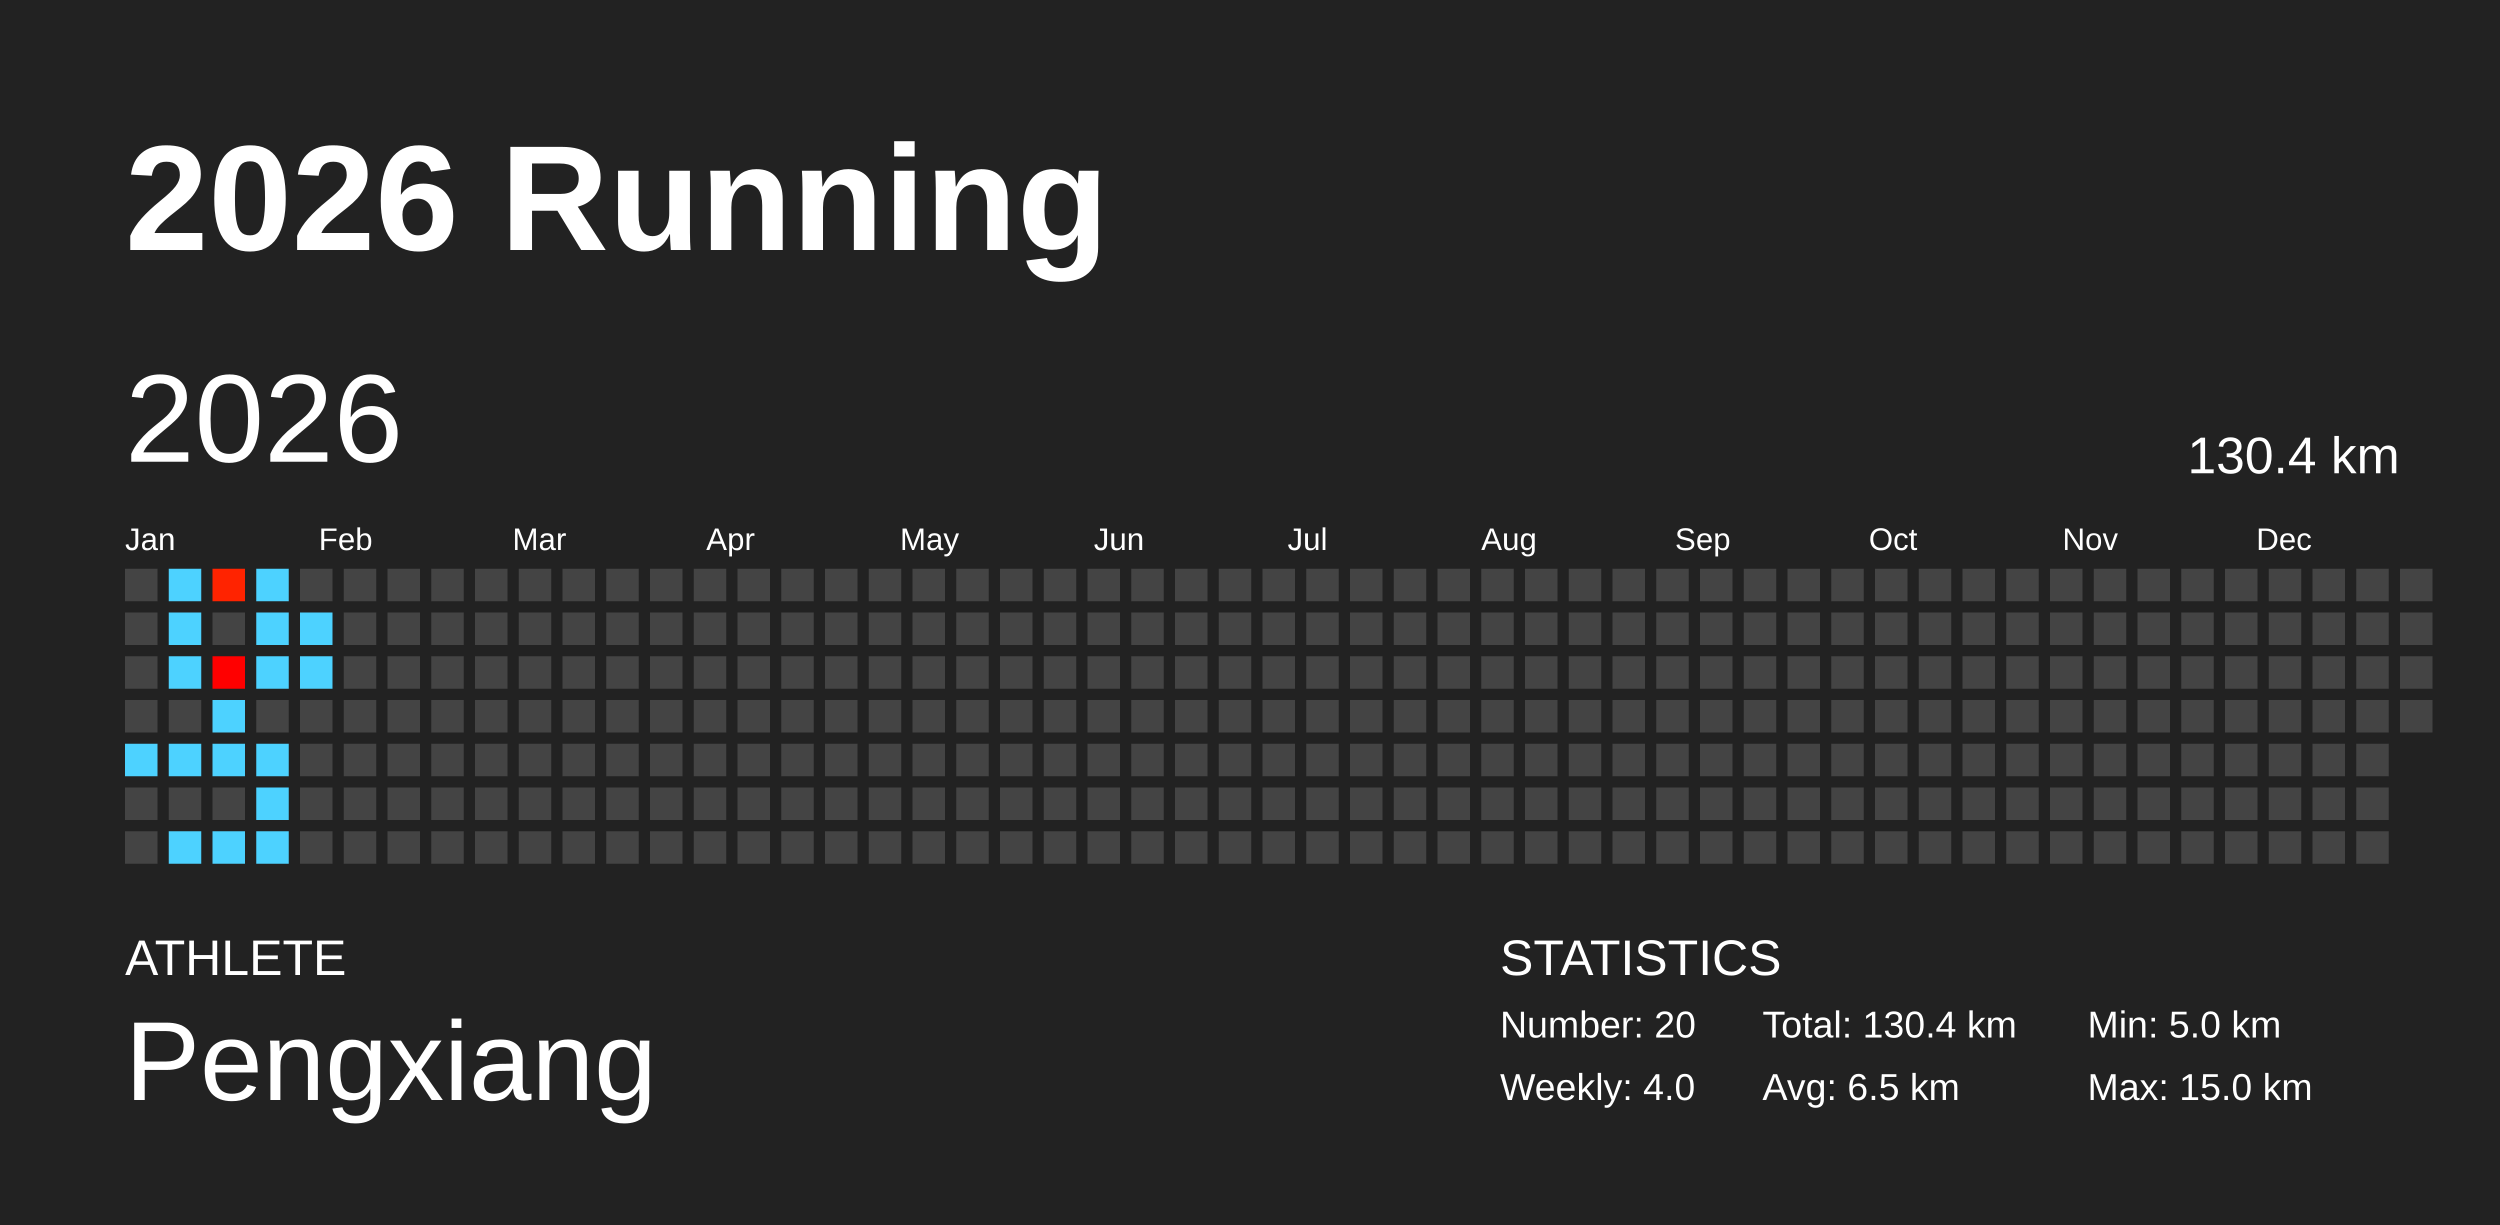
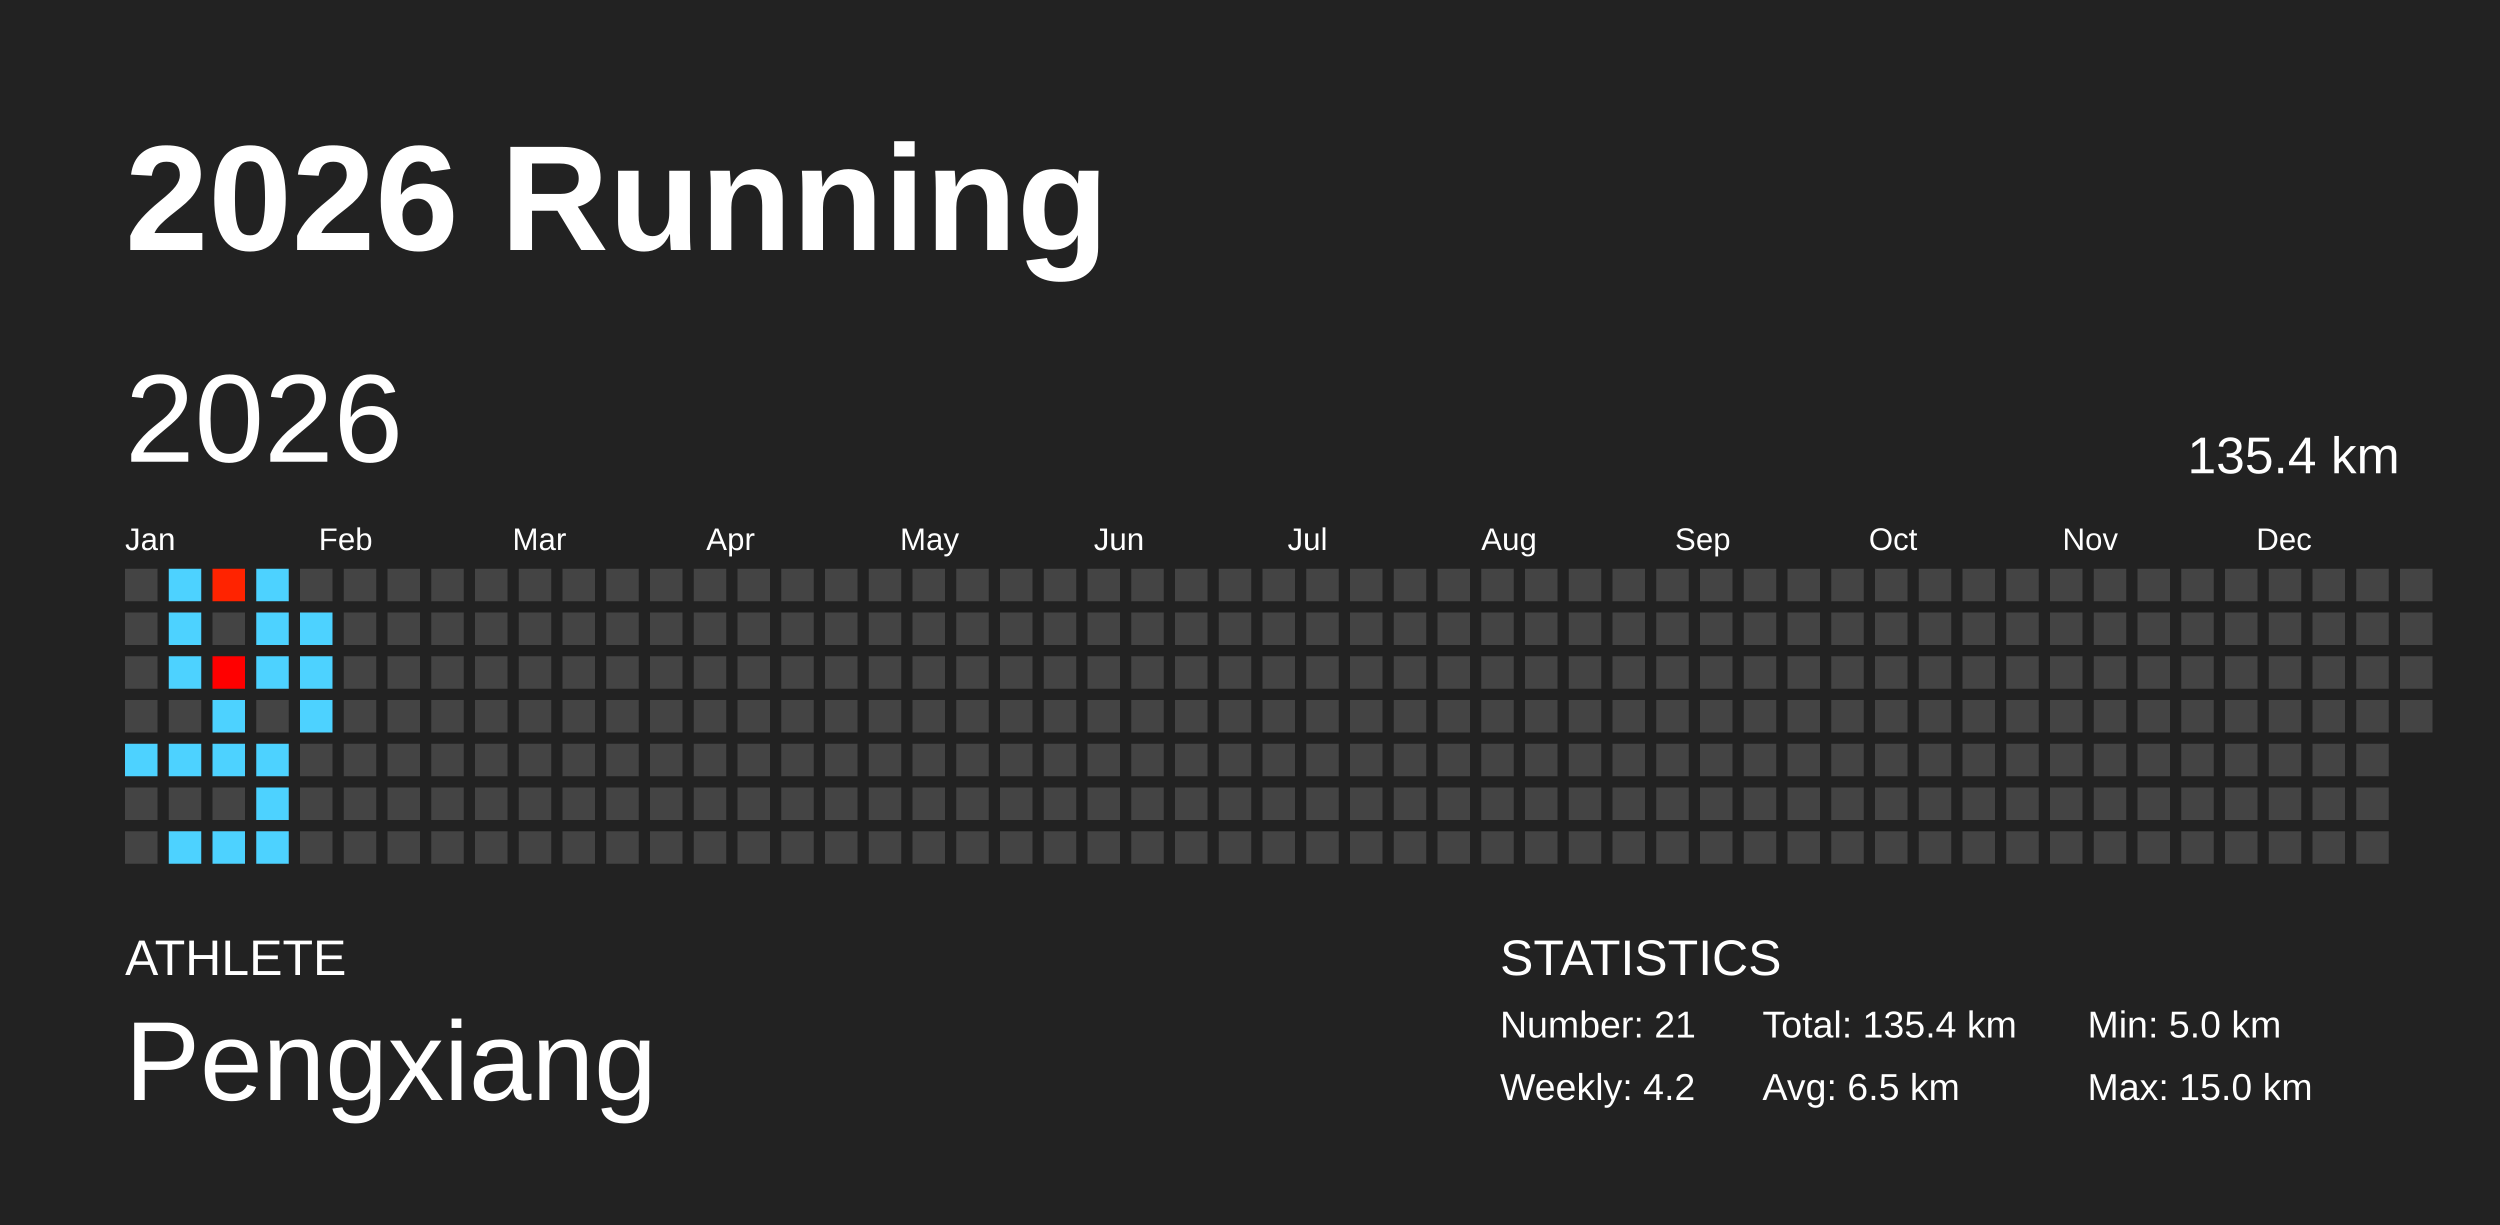
<svg xmlns="http://www.w3.org/2000/svg" baseProfile="full" height="98mm" version="1.1" viewBox="0,0,200,98" width="200mm">
  <defs />
  <rect fill="#222222" height="98" width="200" x="0" y="0" />
  <text fill="#FFFFFF" style="font-size:12px; font-family:Arial; font-weight:bold;" x="10" y="20">2026 Running</text>
  <text fill="#FFFFFF" style="font-size:4px; font-family:Arial" x="10" y="78">ATHLETE</text>
  <text fill="#FFFFFF" style="font-size:9px; font-family:Arial" x="10" y="88">Pengxiang</text>
  <text fill="#FFFFFF" style="font-size:4px; font-family:Arial" x="120" y="78">STATISTICS</text>
-   <text fill="#FFFFFF" style="font-size:3px; font-family:Arial" x="120" y="83">Number: 20</text>
-   <text fill="#FFFFFF" style="font-size:3px; font-family:Arial" x="120" y="88">Weekly: 4.0</text>
-   <text fill="#FFFFFF" style="font-size:3px; font-family:Arial" x="141" y="83">Total: 130.4 km</text>
+   <text fill="#FFFFFF" style="font-size:3px; font-family:Arial" x="120" y="83">Number: 21</text>
+   <text fill="#FFFFFF" style="font-size:3px; font-family:Arial" x="120" y="88">Weekly: 4.2</text>
+   <text fill="#FFFFFF" style="font-size:3px; font-family:Arial" x="141" y="83">Total: 135.4 km</text>
  <text fill="#FFFFFF" style="font-size:3px; font-family:Arial" x="141" y="88">Avg: 6.5 km</text>
  <text fill="#FFFFFF" style="font-size:3px; font-family:Arial" x="167" y="83">Min: 5.0 km</text>
  <text fill="#FFFFFF" style="font-size:3px; font-family:Arial" x="167" y="88">Max: 15.0 km</text>
  <text dominant-baseline="hanging" fill="#FFFFFF" style="font-size:10.0px; font-family:Arial;" x="10" y="30">2026</text>
-   <text dominant-baseline="hanging" fill="#FFFFFF" style="font-size:4.125px; font-family:Arial;" x="175" y="35">130.4 km</text>
+   <text dominant-baseline="hanging" fill="#FFFFFF" style="font-size:4.125px; font-family:Arial;" x="175" y="35">135.4 km</text>
  <text fill="#FFFFFF" style="font-size:2.5px; font-family:Arial" x="10.0" y="44">Jan</text>
  <text fill="#FFFFFF" style="font-size:2.5px; font-family:Arial" x="25.5" y="44">Feb</text>
  <text fill="#FFFFFF" style="font-size:2.5px; font-family:Arial" x="41.0" y="44">Mar</text>
  <text fill="#FFFFFF" style="font-size:2.5px; font-family:Arial" x="56.5" y="44">Apr</text>
  <text fill="#FFFFFF" style="font-size:2.5px; font-family:Arial" x="72.0" y="44">May</text>
  <text fill="#FFFFFF" style="font-size:2.5px; font-family:Arial" x="87.5" y="44">Jun</text>
  <text fill="#FFFFFF" style="font-size:2.5px; font-family:Arial" x="103.0" y="44">Jul</text>
  <text fill="#FFFFFF" style="font-size:2.5px; font-family:Arial" x="118.5" y="44">Aug</text>
  <text fill="#FFFFFF" style="font-size:2.5px; font-family:Arial" x="134.0" y="44">Sep</text>
  <text fill="#FFFFFF" style="font-size:2.5px; font-family:Arial" x="149.5" y="44">Oct</text>
  <text fill="#FFFFFF" style="font-size:2.5px; font-family:Arial" x="165.0" y="44">Nov</text>
  <text fill="#FFFFFF" style="font-size:2.5px; font-family:Arial" x="180.5" y="44">Dec</text>
  <rect fill="#444444" height="2.6" width="2.6" x="10.0" y="45.5" />
  <rect fill="#444444" height="2.6" width="2.6" x="10.0" y="49.0" />
  <rect fill="#444444" height="2.6" width="2.6" x="10.0" y="52.5" />
  <rect fill="#444444" height="2.6" width="2.6" x="10.0" y="56.0" />
  <rect fill="#4dd2ff" height="2.6" width="2.6" x="10.0" y="59.5" />
  <rect fill="#444444" height="2.6" width="2.6" x="10.0" y="63.0" />
  <rect fill="#444444" height="2.6" width="2.6" x="10.0" y="66.5" />
  <rect fill="#4dd2ff" height="2.6" width="2.6" x="13.5" y="45.5" />
  <rect fill="#4dd2ff" height="2.6" width="2.6" x="13.5" y="49.0" />
  <rect fill="#4dd2ff" height="2.6" width="2.6" x="13.5" y="52.5" />
  <rect fill="#444444" height="2.6" width="2.6" x="13.5" y="56.0" />
  <rect fill="#4dd2ff" height="2.6" width="2.6" x="13.5" y="59.5" />
  <rect fill="#444444" height="2.6" width="2.6" x="13.5" y="63.0" />
  <rect fill="#4dd2ff" height="2.6" width="2.6" x="13.5" y="66.5" />
  <rect fill="#ff2300" height="2.6" width="2.6" x="17.0" y="45.5" />
  <rect fill="#444444" height="2.6" width="2.6" x="17.0" y="49.0" />
  <rect fill="#ff0000" height="2.6" width="2.6" x="17.0" y="52.5" />
  <rect fill="#4dd2ff" height="2.6" width="2.6" x="17.0" y="56.0" />
  <rect fill="#4dd2ff" height="2.6" width="2.6" x="17.0" y="59.5" />
  <rect fill="#444444" height="2.6" width="2.6" x="17.0" y="63.0" />
  <rect fill="#4dd2ff" height="2.6" width="2.6" x="17.0" y="66.5" />
  <rect fill="#4dd2ff" height="2.6" width="2.6" x="20.5" y="45.5" />
  <rect fill="#4dd2ff" height="2.6" width="2.6" x="20.5" y="49.0" />
  <rect fill="#4dd2ff" height="2.6" width="2.6" x="20.5" y="52.5" />
  <rect fill="#444444" height="2.6" width="2.6" x="20.5" y="56.0" />
  <rect fill="#4dd2ff" height="2.6" width="2.6" x="20.5" y="59.5" />
  <rect fill="#4dd2ff" height="2.6" width="2.6" x="20.5" y="63.0" />
  <rect fill="#4dd2ff" height="2.6" width="2.6" x="20.5" y="66.5" />
  <rect fill="#444444" height="2.6" width="2.6" x="24.0" y="45.5" />
  <rect fill="#4dd2ff" height="2.6" width="2.6" x="24.0" y="49.0" />
  <rect fill="#4dd2ff" height="2.6" width="2.6" x="24.0" y="52.5" />
-   <rect fill="#444444" height="2.6" width="2.6" x="24.0" y="56.0" />
+   <rect fill="#4dd2ff" height="2.6" width="2.6" x="24.0" y="56.0" />
  <rect fill="#444444" height="2.6" width="2.6" x="24.0" y="59.5" />
  <rect fill="#444444" height="2.6" width="2.6" x="24.0" y="63.0" />
  <rect fill="#444444" height="2.6" width="2.6" x="24.0" y="66.5" />
  <rect fill="#444444" height="2.6" width="2.6" x="27.5" y="45.5" />
  <rect fill="#444444" height="2.6" width="2.6" x="27.5" y="49.0" />
  <rect fill="#444444" height="2.6" width="2.6" x="27.5" y="52.5" />
  <rect fill="#444444" height="2.6" width="2.6" x="27.5" y="56.0" />
  <rect fill="#444444" height="2.6" width="2.6" x="27.5" y="59.5" />
  <rect fill="#444444" height="2.6" width="2.6" x="27.5" y="63.0" />
  <rect fill="#444444" height="2.6" width="2.6" x="27.5" y="66.5" />
  <rect fill="#444444" height="2.6" width="2.6" x="31.0" y="45.5" />
  <rect fill="#444444" height="2.6" width="2.6" x="31.0" y="49.0" />
  <rect fill="#444444" height="2.6" width="2.6" x="31.0" y="52.5" />
  <rect fill="#444444" height="2.6" width="2.6" x="31.0" y="56.0" />
  <rect fill="#444444" height="2.6" width="2.6" x="31.0" y="59.5" />
  <rect fill="#444444" height="2.6" width="2.6" x="31.0" y="63.0" />
  <rect fill="#444444" height="2.6" width="2.6" x="31.0" y="66.5" />
  <rect fill="#444444" height="2.6" width="2.6" x="34.5" y="45.5" />
  <rect fill="#444444" height="2.6" width="2.6" x="34.5" y="49.0" />
  <rect fill="#444444" height="2.6" width="2.6" x="34.5" y="52.5" />
  <rect fill="#444444" height="2.6" width="2.6" x="34.5" y="56.0" />
  <rect fill="#444444" height="2.6" width="2.6" x="34.5" y="59.5" />
  <rect fill="#444444" height="2.6" width="2.6" x="34.5" y="63.0" />
  <rect fill="#444444" height="2.6" width="2.6" x="34.5" y="66.5" />
  <rect fill="#444444" height="2.6" width="2.6" x="38.0" y="45.5" />
  <rect fill="#444444" height="2.6" width="2.6" x="38.0" y="49.0" />
  <rect fill="#444444" height="2.6" width="2.6" x="38.0" y="52.5" />
  <rect fill="#444444" height="2.6" width="2.6" x="38.0" y="56.0" />
  <rect fill="#444444" height="2.6" width="2.6" x="38.0" y="59.5" />
  <rect fill="#444444" height="2.6" width="2.6" x="38.0" y="63.0" />
  <rect fill="#444444" height="2.6" width="2.6" x="38.0" y="66.5" />
  <rect fill="#444444" height="2.6" width="2.6" x="41.5" y="45.5" />
  <rect fill="#444444" height="2.6" width="2.6" x="41.5" y="49.0" />
  <rect fill="#444444" height="2.6" width="2.6" x="41.5" y="52.5" />
  <rect fill="#444444" height="2.6" width="2.6" x="41.5" y="56.0" />
  <rect fill="#444444" height="2.6" width="2.6" x="41.5" y="59.5" />
  <rect fill="#444444" height="2.6" width="2.6" x="41.5" y="63.0" />
  <rect fill="#444444" height="2.6" width="2.6" x="41.5" y="66.5" />
  <rect fill="#444444" height="2.6" width="2.6" x="45.0" y="45.5" />
  <rect fill="#444444" height="2.6" width="2.6" x="45.0" y="49.0" />
  <rect fill="#444444" height="2.6" width="2.6" x="45.0" y="52.5" />
  <rect fill="#444444" height="2.6" width="2.6" x="45.0" y="56.0" />
  <rect fill="#444444" height="2.6" width="2.6" x="45.0" y="59.5" />
  <rect fill="#444444" height="2.6" width="2.6" x="45.0" y="63.0" />
  <rect fill="#444444" height="2.6" width="2.6" x="45.0" y="66.5" />
  <rect fill="#444444" height="2.6" width="2.6" x="48.5" y="45.5" />
  <rect fill="#444444" height="2.6" width="2.6" x="48.5" y="49.0" />
  <rect fill="#444444" height="2.6" width="2.6" x="48.5" y="52.5" />
  <rect fill="#444444" height="2.6" width="2.6" x="48.5" y="56.0" />
  <rect fill="#444444" height="2.6" width="2.6" x="48.5" y="59.5" />
  <rect fill="#444444" height="2.6" width="2.6" x="48.5" y="63.0" />
  <rect fill="#444444" height="2.6" width="2.6" x="48.5" y="66.5" />
  <rect fill="#444444" height="2.6" width="2.6" x="52.0" y="45.5" />
  <rect fill="#444444" height="2.6" width="2.6" x="52.0" y="49.0" />
  <rect fill="#444444" height="2.6" width="2.6" x="52.0" y="52.5" />
  <rect fill="#444444" height="2.6" width="2.6" x="52.0" y="56.0" />
  <rect fill="#444444" height="2.6" width="2.6" x="52.0" y="59.5" />
  <rect fill="#444444" height="2.6" width="2.6" x="52.0" y="63.0" />
  <rect fill="#444444" height="2.6" width="2.6" x="52.0" y="66.5" />
  <rect fill="#444444" height="2.6" width="2.6" x="55.5" y="45.5" />
  <rect fill="#444444" height="2.6" width="2.6" x="55.5" y="49.0" />
  <rect fill="#444444" height="2.6" width="2.6" x="55.5" y="52.5" />
  <rect fill="#444444" height="2.6" width="2.6" x="55.5" y="56.0" />
  <rect fill="#444444" height="2.6" width="2.6" x="55.5" y="59.5" />
  <rect fill="#444444" height="2.6" width="2.6" x="55.5" y="63.0" />
  <rect fill="#444444" height="2.6" width="2.6" x="55.5" y="66.5" />
  <rect fill="#444444" height="2.6" width="2.6" x="59.0" y="45.5" />
  <rect fill="#444444" height="2.6" width="2.6" x="59.0" y="49.0" />
  <rect fill="#444444" height="2.6" width="2.6" x="59.0" y="52.5" />
  <rect fill="#444444" height="2.6" width="2.6" x="59.0" y="56.0" />
  <rect fill="#444444" height="2.6" width="2.6" x="59.0" y="59.5" />
  <rect fill="#444444" height="2.6" width="2.6" x="59.0" y="63.0" />
  <rect fill="#444444" height="2.6" width="2.6" x="59.0" y="66.5" />
  <rect fill="#444444" height="2.6" width="2.6" x="62.5" y="45.5" />
  <rect fill="#444444" height="2.6" width="2.6" x="62.5" y="49.0" />
  <rect fill="#444444" height="2.6" width="2.6" x="62.5" y="52.5" />
  <rect fill="#444444" height="2.6" width="2.6" x="62.5" y="56.0" />
  <rect fill="#444444" height="2.6" width="2.6" x="62.5" y="59.5" />
  <rect fill="#444444" height="2.6" width="2.6" x="62.5" y="63.0" />
  <rect fill="#444444" height="2.6" width="2.6" x="62.5" y="66.5" />
  <rect fill="#444444" height="2.6" width="2.6" x="66.0" y="45.5" />
  <rect fill="#444444" height="2.6" width="2.6" x="66.0" y="49.0" />
  <rect fill="#444444" height="2.6" width="2.6" x="66.0" y="52.5" />
  <rect fill="#444444" height="2.6" width="2.6" x="66.0" y="56.0" />
  <rect fill="#444444" height="2.6" width="2.6" x="66.0" y="59.5" />
  <rect fill="#444444" height="2.6" width="2.6" x="66.0" y="63.0" />
  <rect fill="#444444" height="2.6" width="2.6" x="66.0" y="66.5" />
  <rect fill="#444444" height="2.6" width="2.6" x="69.5" y="45.5" />
  <rect fill="#444444" height="2.6" width="2.6" x="69.5" y="49.0" />
  <rect fill="#444444" height="2.6" width="2.6" x="69.5" y="52.5" />
  <rect fill="#444444" height="2.6" width="2.6" x="69.5" y="56.0" />
  <rect fill="#444444" height="2.6" width="2.6" x="69.5" y="59.5" />
  <rect fill="#444444" height="2.6" width="2.6" x="69.5" y="63.0" />
  <rect fill="#444444" height="2.6" width="2.6" x="69.5" y="66.5" />
  <rect fill="#444444" height="2.6" width="2.6" x="73.0" y="45.5" />
  <rect fill="#444444" height="2.6" width="2.6" x="73.0" y="49.0" />
  <rect fill="#444444" height="2.6" width="2.6" x="73.0" y="52.5" />
  <rect fill="#444444" height="2.6" width="2.6" x="73.0" y="56.0" />
  <rect fill="#444444" height="2.6" width="2.6" x="73.0" y="59.5" />
  <rect fill="#444444" height="2.6" width="2.6" x="73.0" y="63.0" />
  <rect fill="#444444" height="2.6" width="2.6" x="73.0" y="66.5" />
  <rect fill="#444444" height="2.6" width="2.6" x="76.5" y="45.5" />
  <rect fill="#444444" height="2.6" width="2.6" x="76.5" y="49.0" />
  <rect fill="#444444" height="2.6" width="2.6" x="76.5" y="52.5" />
  <rect fill="#444444" height="2.6" width="2.6" x="76.5" y="56.0" />
  <rect fill="#444444" height="2.6" width="2.6" x="76.5" y="59.5" />
  <rect fill="#444444" height="2.6" width="2.6" x="76.5" y="63.0" />
  <rect fill="#444444" height="2.6" width="2.6" x="76.5" y="66.5" />
  <rect fill="#444444" height="2.6" width="2.6" x="80.0" y="45.5" />
  <rect fill="#444444" height="2.6" width="2.6" x="80.0" y="49.0" />
  <rect fill="#444444" height="2.6" width="2.6" x="80.0" y="52.5" />
  <rect fill="#444444" height="2.6" width="2.6" x="80.0" y="56.0" />
  <rect fill="#444444" height="2.6" width="2.6" x="80.0" y="59.5" />
  <rect fill="#444444" height="2.6" width="2.6" x="80.0" y="63.0" />
  <rect fill="#444444" height="2.6" width="2.6" x="80.0" y="66.5" />
  <rect fill="#444444" height="2.6" width="2.6" x="83.5" y="45.5" />
  <rect fill="#444444" height="2.6" width="2.6" x="83.5" y="49.0" />
  <rect fill="#444444" height="2.6" width="2.6" x="83.5" y="52.5" />
  <rect fill="#444444" height="2.6" width="2.6" x="83.5" y="56.0" />
  <rect fill="#444444" height="2.6" width="2.6" x="83.5" y="59.5" />
  <rect fill="#444444" height="2.6" width="2.6" x="83.5" y="63.0" />
  <rect fill="#444444" height="2.6" width="2.6" x="83.5" y="66.5" />
  <rect fill="#444444" height="2.6" width="2.6" x="87.0" y="45.5" />
  <rect fill="#444444" height="2.6" width="2.6" x="87.0" y="49.0" />
  <rect fill="#444444" height="2.6" width="2.6" x="87.0" y="52.5" />
  <rect fill="#444444" height="2.6" width="2.6" x="87.0" y="56.0" />
  <rect fill="#444444" height="2.6" width="2.6" x="87.0" y="59.5" />
  <rect fill="#444444" height="2.6" width="2.6" x="87.0" y="63.0" />
  <rect fill="#444444" height="2.6" width="2.6" x="87.0" y="66.5" />
  <rect fill="#444444" height="2.6" width="2.6" x="90.5" y="45.5" />
  <rect fill="#444444" height="2.6" width="2.6" x="90.5" y="49.0" />
  <rect fill="#444444" height="2.6" width="2.6" x="90.5" y="52.5" />
  <rect fill="#444444" height="2.6" width="2.6" x="90.5" y="56.0" />
  <rect fill="#444444" height="2.6" width="2.6" x="90.5" y="59.5" />
  <rect fill="#444444" height="2.6" width="2.6" x="90.5" y="63.0" />
  <rect fill="#444444" height="2.6" width="2.6" x="90.5" y="66.5" />
  <rect fill="#444444" height="2.6" width="2.6" x="94.0" y="45.5" />
  <rect fill="#444444" height="2.6" width="2.6" x="94.0" y="49.0" />
  <rect fill="#444444" height="2.6" width="2.6" x="94.0" y="52.5" />
  <rect fill="#444444" height="2.6" width="2.6" x="94.0" y="56.0" />
  <rect fill="#444444" height="2.6" width="2.6" x="94.0" y="59.5" />
  <rect fill="#444444" height="2.6" width="2.6" x="94.0" y="63.0" />
  <rect fill="#444444" height="2.6" width="2.6" x="94.0" y="66.5" />
  <rect fill="#444444" height="2.6" width="2.6" x="97.5" y="45.5" />
  <rect fill="#444444" height="2.6" width="2.6" x="97.5" y="49.0" />
  <rect fill="#444444" height="2.6" width="2.6" x="97.5" y="52.5" />
  <rect fill="#444444" height="2.6" width="2.6" x="97.5" y="56.0" />
  <rect fill="#444444" height="2.6" width="2.6" x="97.5" y="59.5" />
  <rect fill="#444444" height="2.6" width="2.6" x="97.5" y="63.0" />
  <rect fill="#444444" height="2.6" width="2.6" x="97.5" y="66.5" />
  <rect fill="#444444" height="2.6" width="2.6" x="101.0" y="45.5" />
  <rect fill="#444444" height="2.6" width="2.6" x="101.0" y="49.0" />
  <rect fill="#444444" height="2.6" width="2.6" x="101.0" y="52.5" />
  <rect fill="#444444" height="2.6" width="2.6" x="101.0" y="56.0" />
  <rect fill="#444444" height="2.6" width="2.6" x="101.0" y="59.5" />
  <rect fill="#444444" height="2.6" width="2.6" x="101.0" y="63.0" />
  <rect fill="#444444" height="2.6" width="2.6" x="101.0" y="66.5" />
  <rect fill="#444444" height="2.6" width="2.6" x="104.5" y="45.5" />
  <rect fill="#444444" height="2.6" width="2.6" x="104.5" y="49.0" />
  <rect fill="#444444" height="2.6" width="2.6" x="104.5" y="52.5" />
  <rect fill="#444444" height="2.6" width="2.6" x="104.5" y="56.0" />
  <rect fill="#444444" height="2.6" width="2.6" x="104.5" y="59.5" />
  <rect fill="#444444" height="2.6" width="2.6" x="104.5" y="63.0" />
  <rect fill="#444444" height="2.6" width="2.6" x="104.5" y="66.5" />
  <rect fill="#444444" height="2.6" width="2.6" x="108.0" y="45.5" />
  <rect fill="#444444" height="2.6" width="2.6" x="108.0" y="49.0" />
  <rect fill="#444444" height="2.6" width="2.6" x="108.0" y="52.5" />
  <rect fill="#444444" height="2.6" width="2.6" x="108.0" y="56.0" />
  <rect fill="#444444" height="2.6" width="2.6" x="108.0" y="59.5" />
  <rect fill="#444444" height="2.6" width="2.6" x="108.0" y="63.0" />
  <rect fill="#444444" height="2.6" width="2.6" x="108.0" y="66.5" />
  <rect fill="#444444" height="2.6" width="2.6" x="111.5" y="45.5" />
  <rect fill="#444444" height="2.6" width="2.6" x="111.5" y="49.0" />
  <rect fill="#444444" height="2.6" width="2.6" x="111.5" y="52.5" />
  <rect fill="#444444" height="2.6" width="2.6" x="111.5" y="56.0" />
  <rect fill="#444444" height="2.6" width="2.6" x="111.5" y="59.5" />
  <rect fill="#444444" height="2.6" width="2.6" x="111.5" y="63.0" />
  <rect fill="#444444" height="2.6" width="2.6" x="111.5" y="66.5" />
  <rect fill="#444444" height="2.6" width="2.6" x="115.0" y="45.5" />
  <rect fill="#444444" height="2.6" width="2.6" x="115.0" y="49.0" />
  <rect fill="#444444" height="2.6" width="2.6" x="115.0" y="52.5" />
  <rect fill="#444444" height="2.6" width="2.6" x="115.0" y="56.0" />
  <rect fill="#444444" height="2.6" width="2.6" x="115.0" y="59.5" />
  <rect fill="#444444" height="2.6" width="2.6" x="115.0" y="63.0" />
  <rect fill="#444444" height="2.6" width="2.6" x="115.0" y="66.5" />
  <rect fill="#444444" height="2.6" width="2.6" x="118.5" y="45.5" />
  <rect fill="#444444" height="2.6" width="2.6" x="118.5" y="49.0" />
  <rect fill="#444444" height="2.6" width="2.6" x="118.5" y="52.5" />
  <rect fill="#444444" height="2.6" width="2.6" x="118.5" y="56.0" />
  <rect fill="#444444" height="2.6" width="2.6" x="118.5" y="59.5" />
  <rect fill="#444444" height="2.6" width="2.6" x="118.5" y="63.0" />
  <rect fill="#444444" height="2.6" width="2.6" x="118.5" y="66.5" />
  <rect fill="#444444" height="2.6" width="2.6" x="122.0" y="45.5" />
  <rect fill="#444444" height="2.6" width="2.6" x="122.0" y="49.0" />
  <rect fill="#444444" height="2.6" width="2.6" x="122.0" y="52.5" />
  <rect fill="#444444" height="2.6" width="2.6" x="122.0" y="56.0" />
  <rect fill="#444444" height="2.6" width="2.6" x="122.0" y="59.5" />
  <rect fill="#444444" height="2.6" width="2.6" x="122.0" y="63.0" />
  <rect fill="#444444" height="2.6" width="2.6" x="122.0" y="66.5" />
  <rect fill="#444444" height="2.6" width="2.6" x="125.5" y="45.5" />
  <rect fill="#444444" height="2.6" width="2.6" x="125.5" y="49.0" />
  <rect fill="#444444" height="2.6" width="2.6" x="125.5" y="52.5" />
  <rect fill="#444444" height="2.6" width="2.6" x="125.5" y="56.0" />
  <rect fill="#444444" height="2.6" width="2.6" x="125.5" y="59.5" />
  <rect fill="#444444" height="2.6" width="2.6" x="125.5" y="63.0" />
  <rect fill="#444444" height="2.6" width="2.6" x="125.5" y="66.5" />
  <rect fill="#444444" height="2.6" width="2.6" x="129.0" y="45.5" />
  <rect fill="#444444" height="2.6" width="2.6" x="129.0" y="49.0" />
  <rect fill="#444444" height="2.6" width="2.6" x="129.0" y="52.5" />
  <rect fill="#444444" height="2.6" width="2.6" x="129.0" y="56.0" />
  <rect fill="#444444" height="2.6" width="2.6" x="129.0" y="59.5" />
  <rect fill="#444444" height="2.6" width="2.6" x="129.0" y="63.0" />
  <rect fill="#444444" height="2.6" width="2.6" x="129.0" y="66.5" />
  <rect fill="#444444" height="2.6" width="2.6" x="132.5" y="45.5" />
  <rect fill="#444444" height="2.6" width="2.6" x="132.5" y="49.0" />
  <rect fill="#444444" height="2.6" width="2.6" x="132.5" y="52.5" />
  <rect fill="#444444" height="2.6" width="2.6" x="132.5" y="56.0" />
  <rect fill="#444444" height="2.6" width="2.6" x="132.5" y="59.5" />
  <rect fill="#444444" height="2.6" width="2.6" x="132.5" y="63.0" />
  <rect fill="#444444" height="2.6" width="2.6" x="132.5" y="66.5" />
  <rect fill="#444444" height="2.6" width="2.6" x="136.0" y="45.5" />
  <rect fill="#444444" height="2.6" width="2.6" x="136.0" y="49.0" />
  <rect fill="#444444" height="2.6" width="2.6" x="136.0" y="52.5" />
  <rect fill="#444444" height="2.6" width="2.6" x="136.0" y="56.0" />
  <rect fill="#444444" height="2.6" width="2.6" x="136.0" y="59.5" />
  <rect fill="#444444" height="2.6" width="2.6" x="136.0" y="63.0" />
  <rect fill="#444444" height="2.6" width="2.6" x="136.0" y="66.5" />
  <rect fill="#444444" height="2.6" width="2.6" x="139.5" y="45.5" />
  <rect fill="#444444" height="2.6" width="2.6" x="139.5" y="49.0" />
  <rect fill="#444444" height="2.6" width="2.6" x="139.5" y="52.5" />
  <rect fill="#444444" height="2.6" width="2.6" x="139.5" y="56.0" />
  <rect fill="#444444" height="2.6" width="2.6" x="139.5" y="59.5" />
  <rect fill="#444444" height="2.6" width="2.6" x="139.5" y="63.0" />
  <rect fill="#444444" height="2.6" width="2.6" x="139.5" y="66.5" />
  <rect fill="#444444" height="2.6" width="2.6" x="143.0" y="45.5" />
  <rect fill="#444444" height="2.6" width="2.6" x="143.0" y="49.0" />
  <rect fill="#444444" height="2.6" width="2.6" x="143.0" y="52.5" />
  <rect fill="#444444" height="2.6" width="2.6" x="143.0" y="56.0" />
  <rect fill="#444444" height="2.6" width="2.6" x="143.0" y="59.5" />
  <rect fill="#444444" height="2.6" width="2.6" x="143.0" y="63.0" />
  <rect fill="#444444" height="2.6" width="2.6" x="143.0" y="66.5" />
  <rect fill="#444444" height="2.6" width="2.6" x="146.5" y="45.5" />
  <rect fill="#444444" height="2.6" width="2.6" x="146.5" y="49.0" />
  <rect fill="#444444" height="2.6" width="2.6" x="146.5" y="52.5" />
  <rect fill="#444444" height="2.6" width="2.6" x="146.5" y="56.0" />
  <rect fill="#444444" height="2.6" width="2.6" x="146.5" y="59.5" />
  <rect fill="#444444" height="2.6" width="2.6" x="146.5" y="63.0" />
  <rect fill="#444444" height="2.6" width="2.6" x="146.5" y="66.5" />
  <rect fill="#444444" height="2.6" width="2.6" x="150.0" y="45.5" />
  <rect fill="#444444" height="2.6" width="2.6" x="150.0" y="49.0" />
  <rect fill="#444444" height="2.6" width="2.6" x="150.0" y="52.5" />
  <rect fill="#444444" height="2.6" width="2.6" x="150.0" y="56.0" />
  <rect fill="#444444" height="2.6" width="2.6" x="150.0" y="59.5" />
  <rect fill="#444444" height="2.6" width="2.6" x="150.0" y="63.0" />
  <rect fill="#444444" height="2.6" width="2.6" x="150.0" y="66.5" />
  <rect fill="#444444" height="2.6" width="2.6" x="153.5" y="45.5" />
  <rect fill="#444444" height="2.6" width="2.6" x="153.5" y="49.0" />
  <rect fill="#444444" height="2.6" width="2.6" x="153.5" y="52.5" />
  <rect fill="#444444" height="2.6" width="2.6" x="153.5" y="56.0" />
  <rect fill="#444444" height="2.6" width="2.6" x="153.5" y="59.5" />
  <rect fill="#444444" height="2.6" width="2.6" x="153.5" y="63.0" />
  <rect fill="#444444" height="2.6" width="2.6" x="153.5" y="66.5" />
  <rect fill="#444444" height="2.6" width="2.6" x="157.0" y="45.5" />
  <rect fill="#444444" height="2.6" width="2.6" x="157.0" y="49.0" />
  <rect fill="#444444" height="2.6" width="2.6" x="157.0" y="52.5" />
  <rect fill="#444444" height="2.6" width="2.6" x="157.0" y="56.0" />
  <rect fill="#444444" height="2.6" width="2.6" x="157.0" y="59.5" />
  <rect fill="#444444" height="2.6" width="2.6" x="157.0" y="63.0" />
  <rect fill="#444444" height="2.6" width="2.6" x="157.0" y="66.5" />
  <rect fill="#444444" height="2.6" width="2.6" x="160.5" y="45.5" />
  <rect fill="#444444" height="2.6" width="2.6" x="160.5" y="49.0" />
  <rect fill="#444444" height="2.6" width="2.6" x="160.5" y="52.5" />
  <rect fill="#444444" height="2.6" width="2.6" x="160.5" y="56.0" />
  <rect fill="#444444" height="2.6" width="2.6" x="160.5" y="59.5" />
  <rect fill="#444444" height="2.6" width="2.6" x="160.5" y="63.0" />
  <rect fill="#444444" height="2.6" width="2.6" x="160.5" y="66.5" />
  <rect fill="#444444" height="2.6" width="2.6" x="164.0" y="45.5" />
  <rect fill="#444444" height="2.6" width="2.6" x="164.0" y="49.0" />
  <rect fill="#444444" height="2.6" width="2.6" x="164.0" y="52.5" />
  <rect fill="#444444" height="2.6" width="2.6" x="164.0" y="56.0" />
  <rect fill="#444444" height="2.6" width="2.6" x="164.0" y="59.5" />
  <rect fill="#444444" height="2.6" width="2.6" x="164.0" y="63.0" />
  <rect fill="#444444" height="2.6" width="2.6" x="164.0" y="66.5" />
  <rect fill="#444444" height="2.6" width="2.6" x="167.5" y="45.5" />
  <rect fill="#444444" height="2.6" width="2.6" x="167.5" y="49.0" />
  <rect fill="#444444" height="2.6" width="2.6" x="167.5" y="52.5" />
  <rect fill="#444444" height="2.6" width="2.6" x="167.5" y="56.0" />
  <rect fill="#444444" height="2.6" width="2.6" x="167.5" y="59.5" />
  <rect fill="#444444" height="2.6" width="2.6" x="167.5" y="63.0" />
  <rect fill="#444444" height="2.6" width="2.6" x="167.5" y="66.5" />
  <rect fill="#444444" height="2.6" width="2.6" x="171.0" y="45.5" />
  <rect fill="#444444" height="2.6" width="2.6" x="171.0" y="49.0" />
  <rect fill="#444444" height="2.6" width="2.6" x="171.0" y="52.5" />
  <rect fill="#444444" height="2.6" width="2.6" x="171.0" y="56.0" />
  <rect fill="#444444" height="2.6" width="2.6" x="171.0" y="59.5" />
  <rect fill="#444444" height="2.6" width="2.6" x="171.0" y="63.0" />
  <rect fill="#444444" height="2.6" width="2.6" x="171.0" y="66.5" />
  <rect fill="#444444" height="2.6" width="2.6" x="174.5" y="45.5" />
  <rect fill="#444444" height="2.6" width="2.6" x="174.5" y="49.0" />
  <rect fill="#444444" height="2.6" width="2.6" x="174.5" y="52.5" />
  <rect fill="#444444" height="2.6" width="2.6" x="174.5" y="56.0" />
  <rect fill="#444444" height="2.6" width="2.6" x="174.5" y="59.5" />
  <rect fill="#444444" height="2.6" width="2.6" x="174.5" y="63.0" />
  <rect fill="#444444" height="2.6" width="2.6" x="174.5" y="66.5" />
  <rect fill="#444444" height="2.6" width="2.6" x="178.0" y="45.5" />
  <rect fill="#444444" height="2.6" width="2.6" x="178.0" y="49.0" />
  <rect fill="#444444" height="2.6" width="2.6" x="178.0" y="52.5" />
  <rect fill="#444444" height="2.6" width="2.6" x="178.0" y="56.0" />
  <rect fill="#444444" height="2.6" width="2.6" x="178.0" y="59.5" />
  <rect fill="#444444" height="2.6" width="2.6" x="178.0" y="63.0" />
  <rect fill="#444444" height="2.6" width="2.6" x="178.0" y="66.5" />
  <rect fill="#444444" height="2.6" width="2.6" x="181.5" y="45.5" />
  <rect fill="#444444" height="2.6" width="2.6" x="181.5" y="49.0" />
  <rect fill="#444444" height="2.6" width="2.6" x="181.5" y="52.5" />
  <rect fill="#444444" height="2.6" width="2.6" x="181.5" y="56.0" />
  <rect fill="#444444" height="2.6" width="2.6" x="181.5" y="59.5" />
  <rect fill="#444444" height="2.6" width="2.6" x="181.5" y="63.0" />
  <rect fill="#444444" height="2.6" width="2.6" x="181.5" y="66.5" />
  <rect fill="#444444" height="2.6" width="2.6" x="185.0" y="45.5" />
  <rect fill="#444444" height="2.6" width="2.6" x="185.0" y="49.0" />
  <rect fill="#444444" height="2.6" width="2.6" x="185.0" y="52.5" />
  <rect fill="#444444" height="2.6" width="2.6" x="185.0" y="56.0" />
  <rect fill="#444444" height="2.6" width="2.6" x="185.0" y="59.5" />
  <rect fill="#444444" height="2.6" width="2.6" x="185.0" y="63.0" />
  <rect fill="#444444" height="2.6" width="2.6" x="185.0" y="66.5" />
  <rect fill="#444444" height="2.6" width="2.6" x="188.5" y="45.5" />
  <rect fill="#444444" height="2.6" width="2.6" x="188.5" y="49.0" />
  <rect fill="#444444" height="2.6" width="2.6" x="188.5" y="52.5" />
  <rect fill="#444444" height="2.6" width="2.6" x="188.5" y="56.0" />
  <rect fill="#444444" height="2.6" width="2.6" x="188.5" y="59.5" />
  <rect fill="#444444" height="2.6" width="2.6" x="188.5" y="63.0" />
  <rect fill="#444444" height="2.6" width="2.6" x="188.5" y="66.5" />
  <rect fill="#444444" height="2.6" width="2.6" x="192.0" y="45.5" />
  <rect fill="#444444" height="2.6" width="2.6" x="192.0" y="49.0" />
  <rect fill="#444444" height="2.6" width="2.6" x="192.0" y="52.5" />
  <rect fill="#444444" height="2.6" width="2.6" x="192.0" y="56.0" />
</svg>
